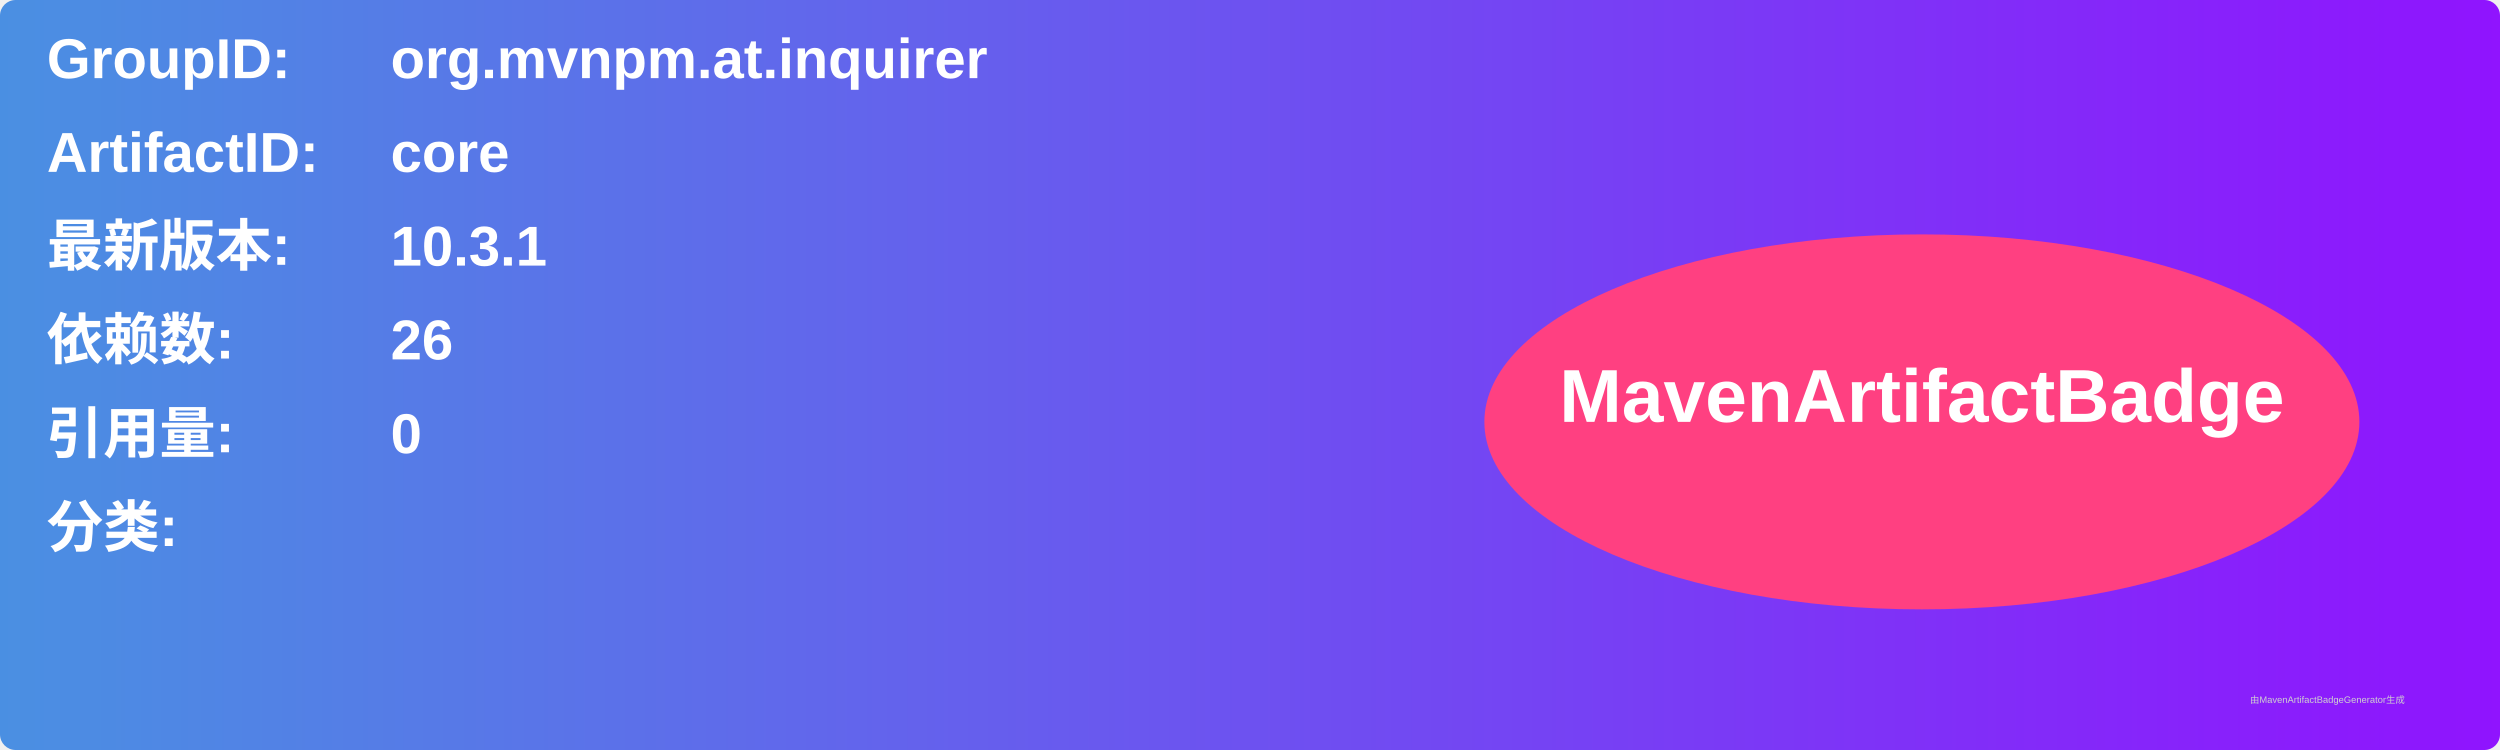
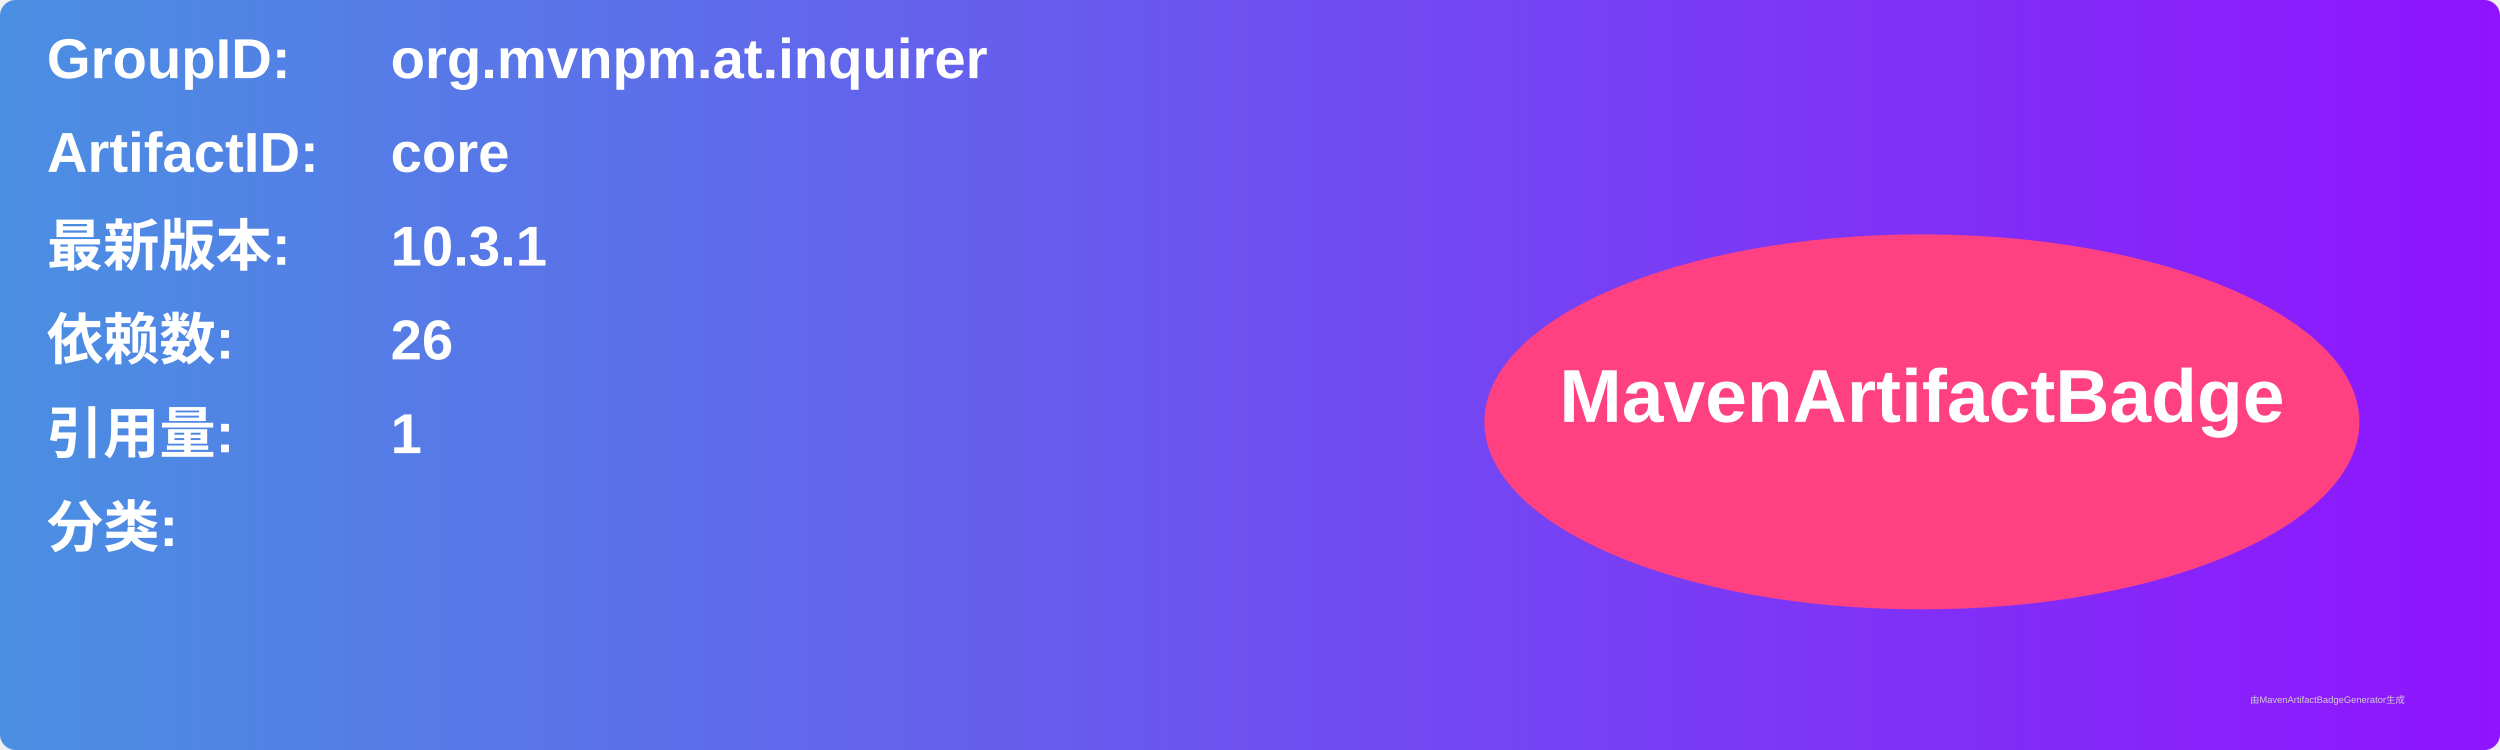
<svg xmlns="http://www.w3.org/2000/svg" width="800" height="240" viewBox="0 0 800 240">
  <linearGradient id="grad" x1="0%" y1="0%" x2="100%" y2="0%">
    <stop offset="0%" stop-color="#4a90e2" />
    <stop offset="100%" stop-color="#9013fe" />
  </linearGradient>
  <rect width="100%" height="100%" rx="5" ry="5" fill="url(#grad)" />
  <g transform="translate(15, 15)">
    <text x="0" y="10" font-family="Arial" font-size="18" fill="white" font-weight="bold" width="260">GroupID:</text>
    <text x="110" y="10" font-family="Arial" font-size="18" fill="white" font-weight="bold" width="460">org.mvnpm.at.inquirer</text>
    <text x="0" y="40" font-family="Arial" font-size="18" fill="white" font-weight="bold" width="260">ArtifactID:</text>
    <text x="110" y="40" font-family="Arial" font-size="18" fill="white" font-weight="bold" width="460">core</text>
    <text x="0" y="70" font-family="Arial" font-size="18" fill="white" font-weight="bold">最新版本:</text>
    <text x="110" y="70" font-family="Arial" font-size="18" fill="white" font-weight="bold">
      <tspan font-weight="bold">10.3.1</tspan>
    </text>
    <text x="0" y="100" font-family="Arial" font-size="18" fill="white" font-weight="bold">依赖数: </text>
    <text x="110" y="100" font-family="Arial" font-size="18" fill="white">
      <tspan font-weight="bold">26</tspan>
    </text>
    <text x="0" y="130" font-family="Arial" font-size="18" fill="white" font-weight="bold">引用量: </text>
    <text x="110" y="130" font-family="Arial" font-size="18" fill="white">
-       <tspan font-weight="bold">0</tspan>
+       <tspan font-weight="bold">1</tspan>
    </text>
    <text x="0" y="160" font-family="Arial" font-size="18" fill="white" font-weight="bold">分类:</text>
    <text x="10" y="190" font-family="Arial" font-size="10" fill="white">
      <tspan font-weight="bold" />
    </text>
    <ellipse cx="600" cy="120" rx="140" ry="60" fill="#ff4081" />
    <text x="600" y="120" text-anchor="middle" font-family="Arial" font-size="24" fill="white" font-weight="bold">MavenArtifactBadge</text>
  </g>
  <text x="720" y="225" font-family="Arial" font-size="3" fill="#d0d0d0">由MavenArtifactBadgeGenerator生成</text>
</svg>
